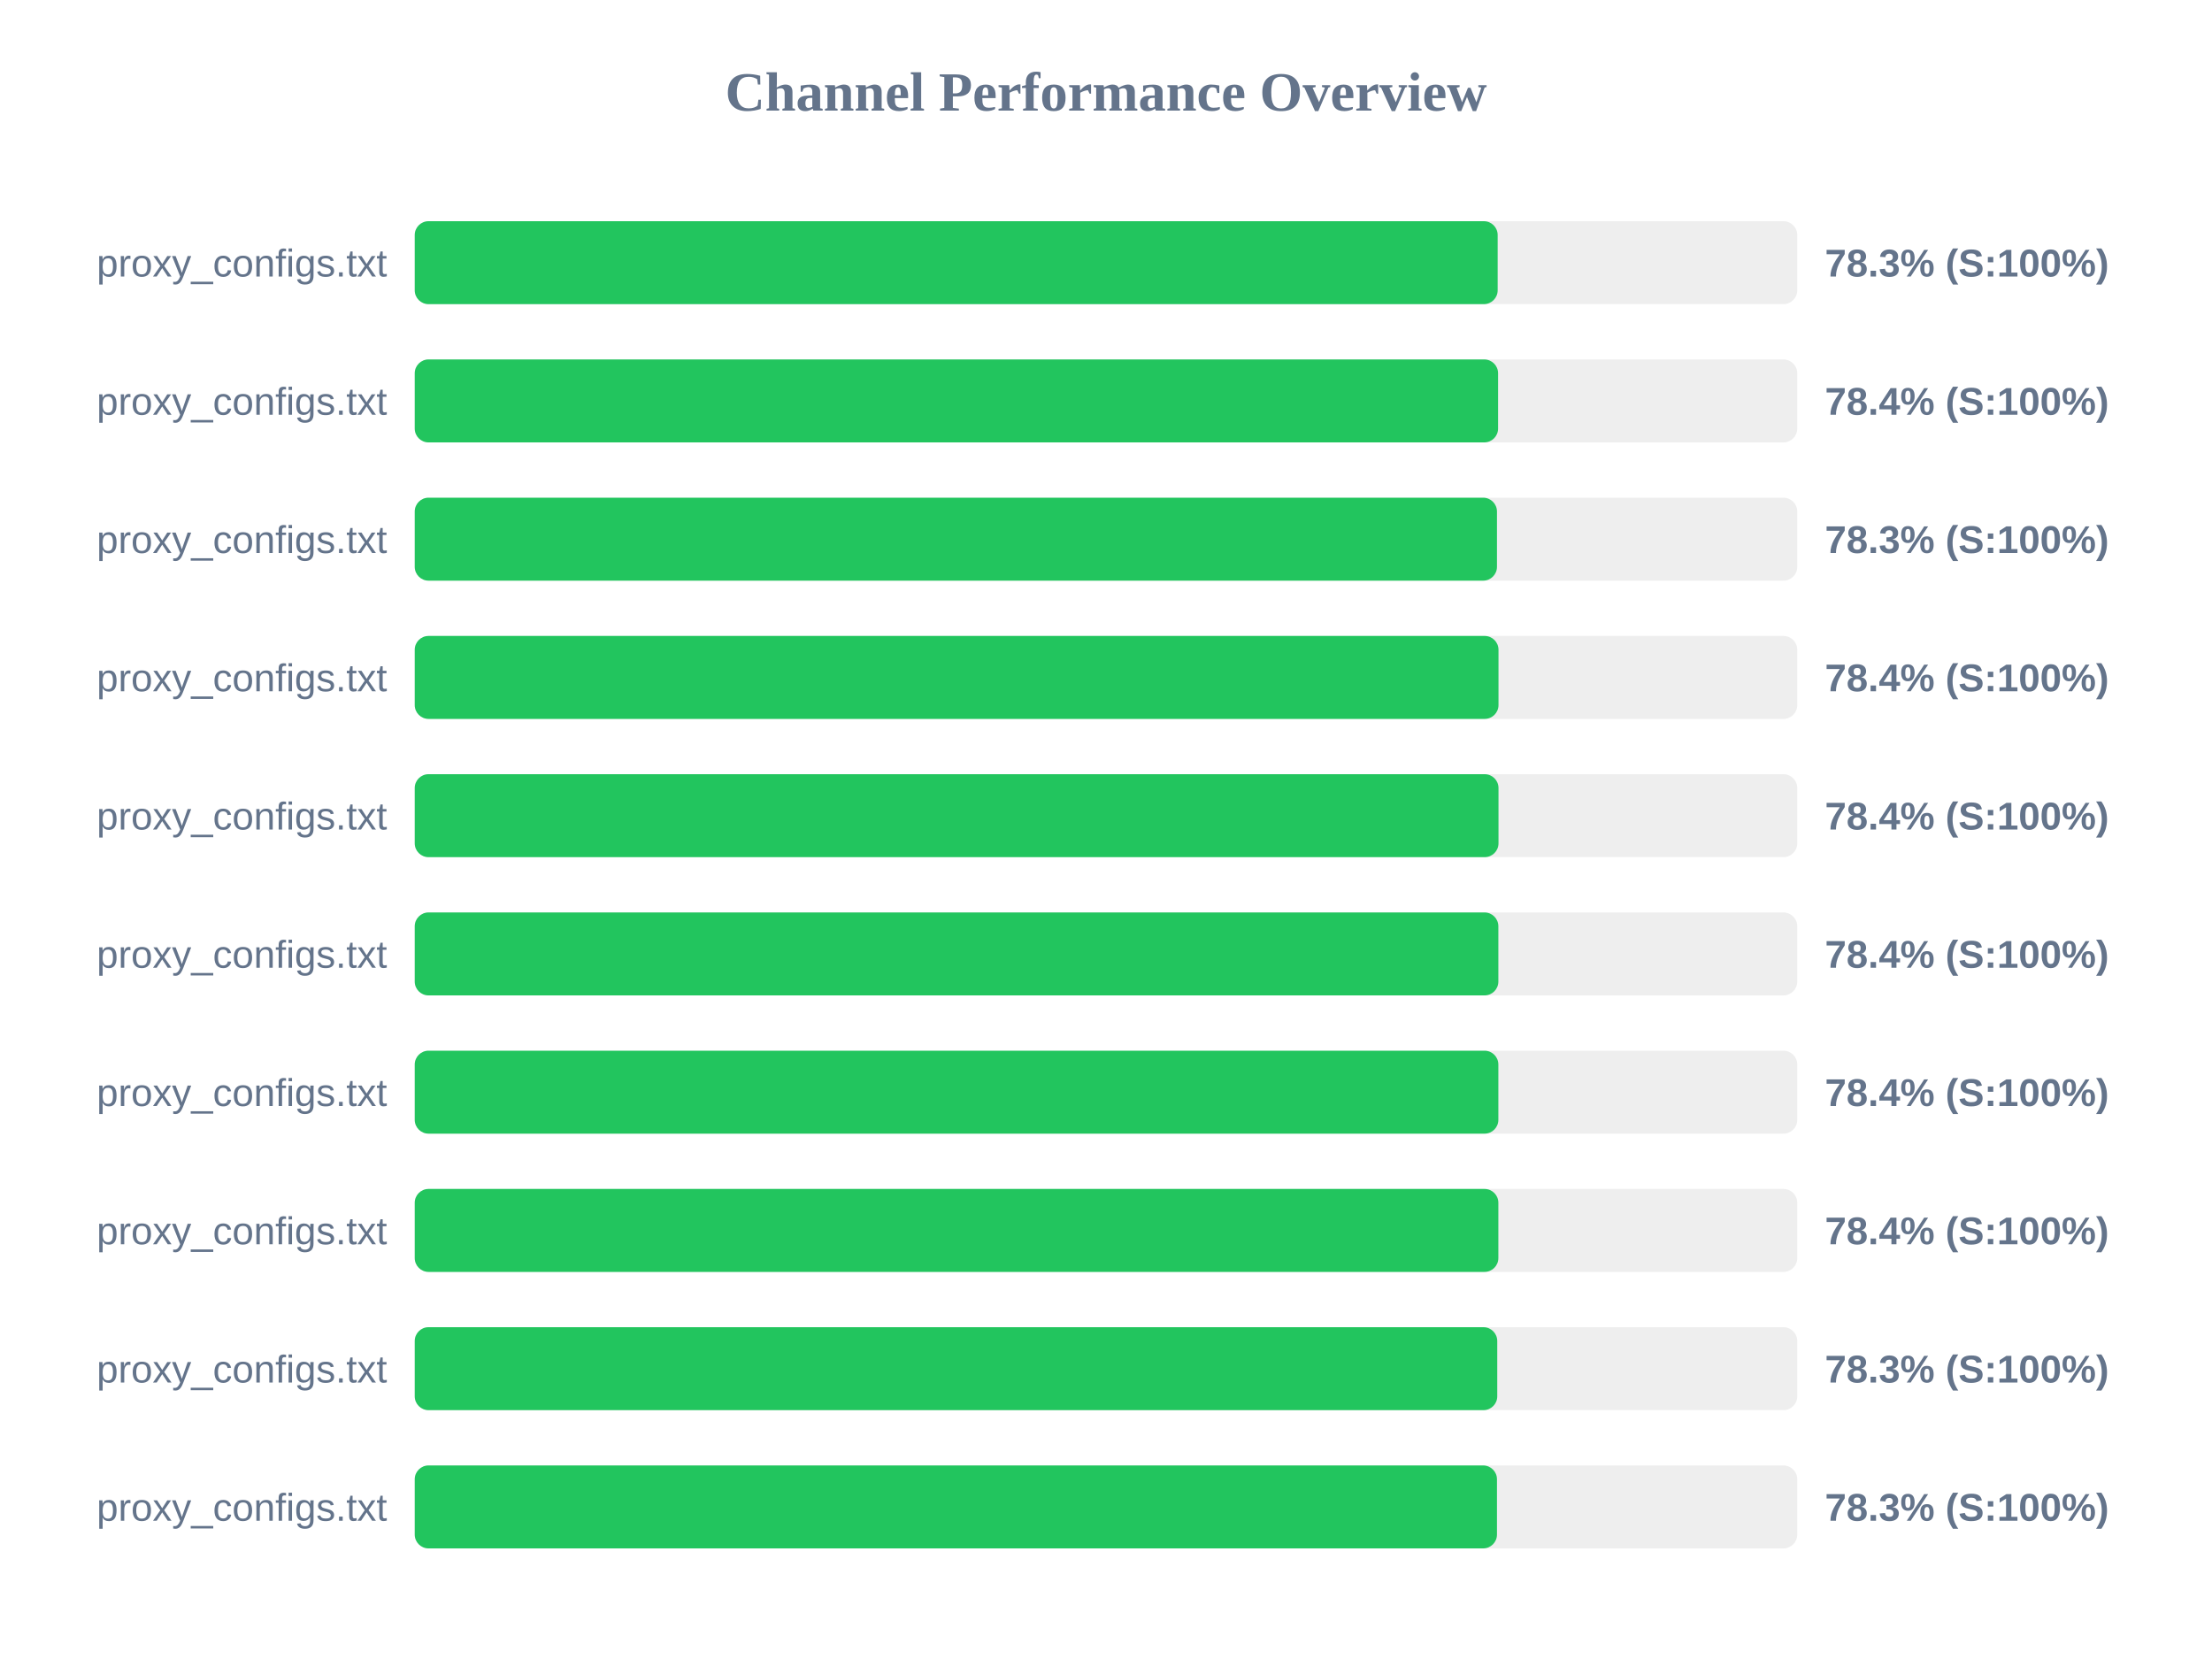
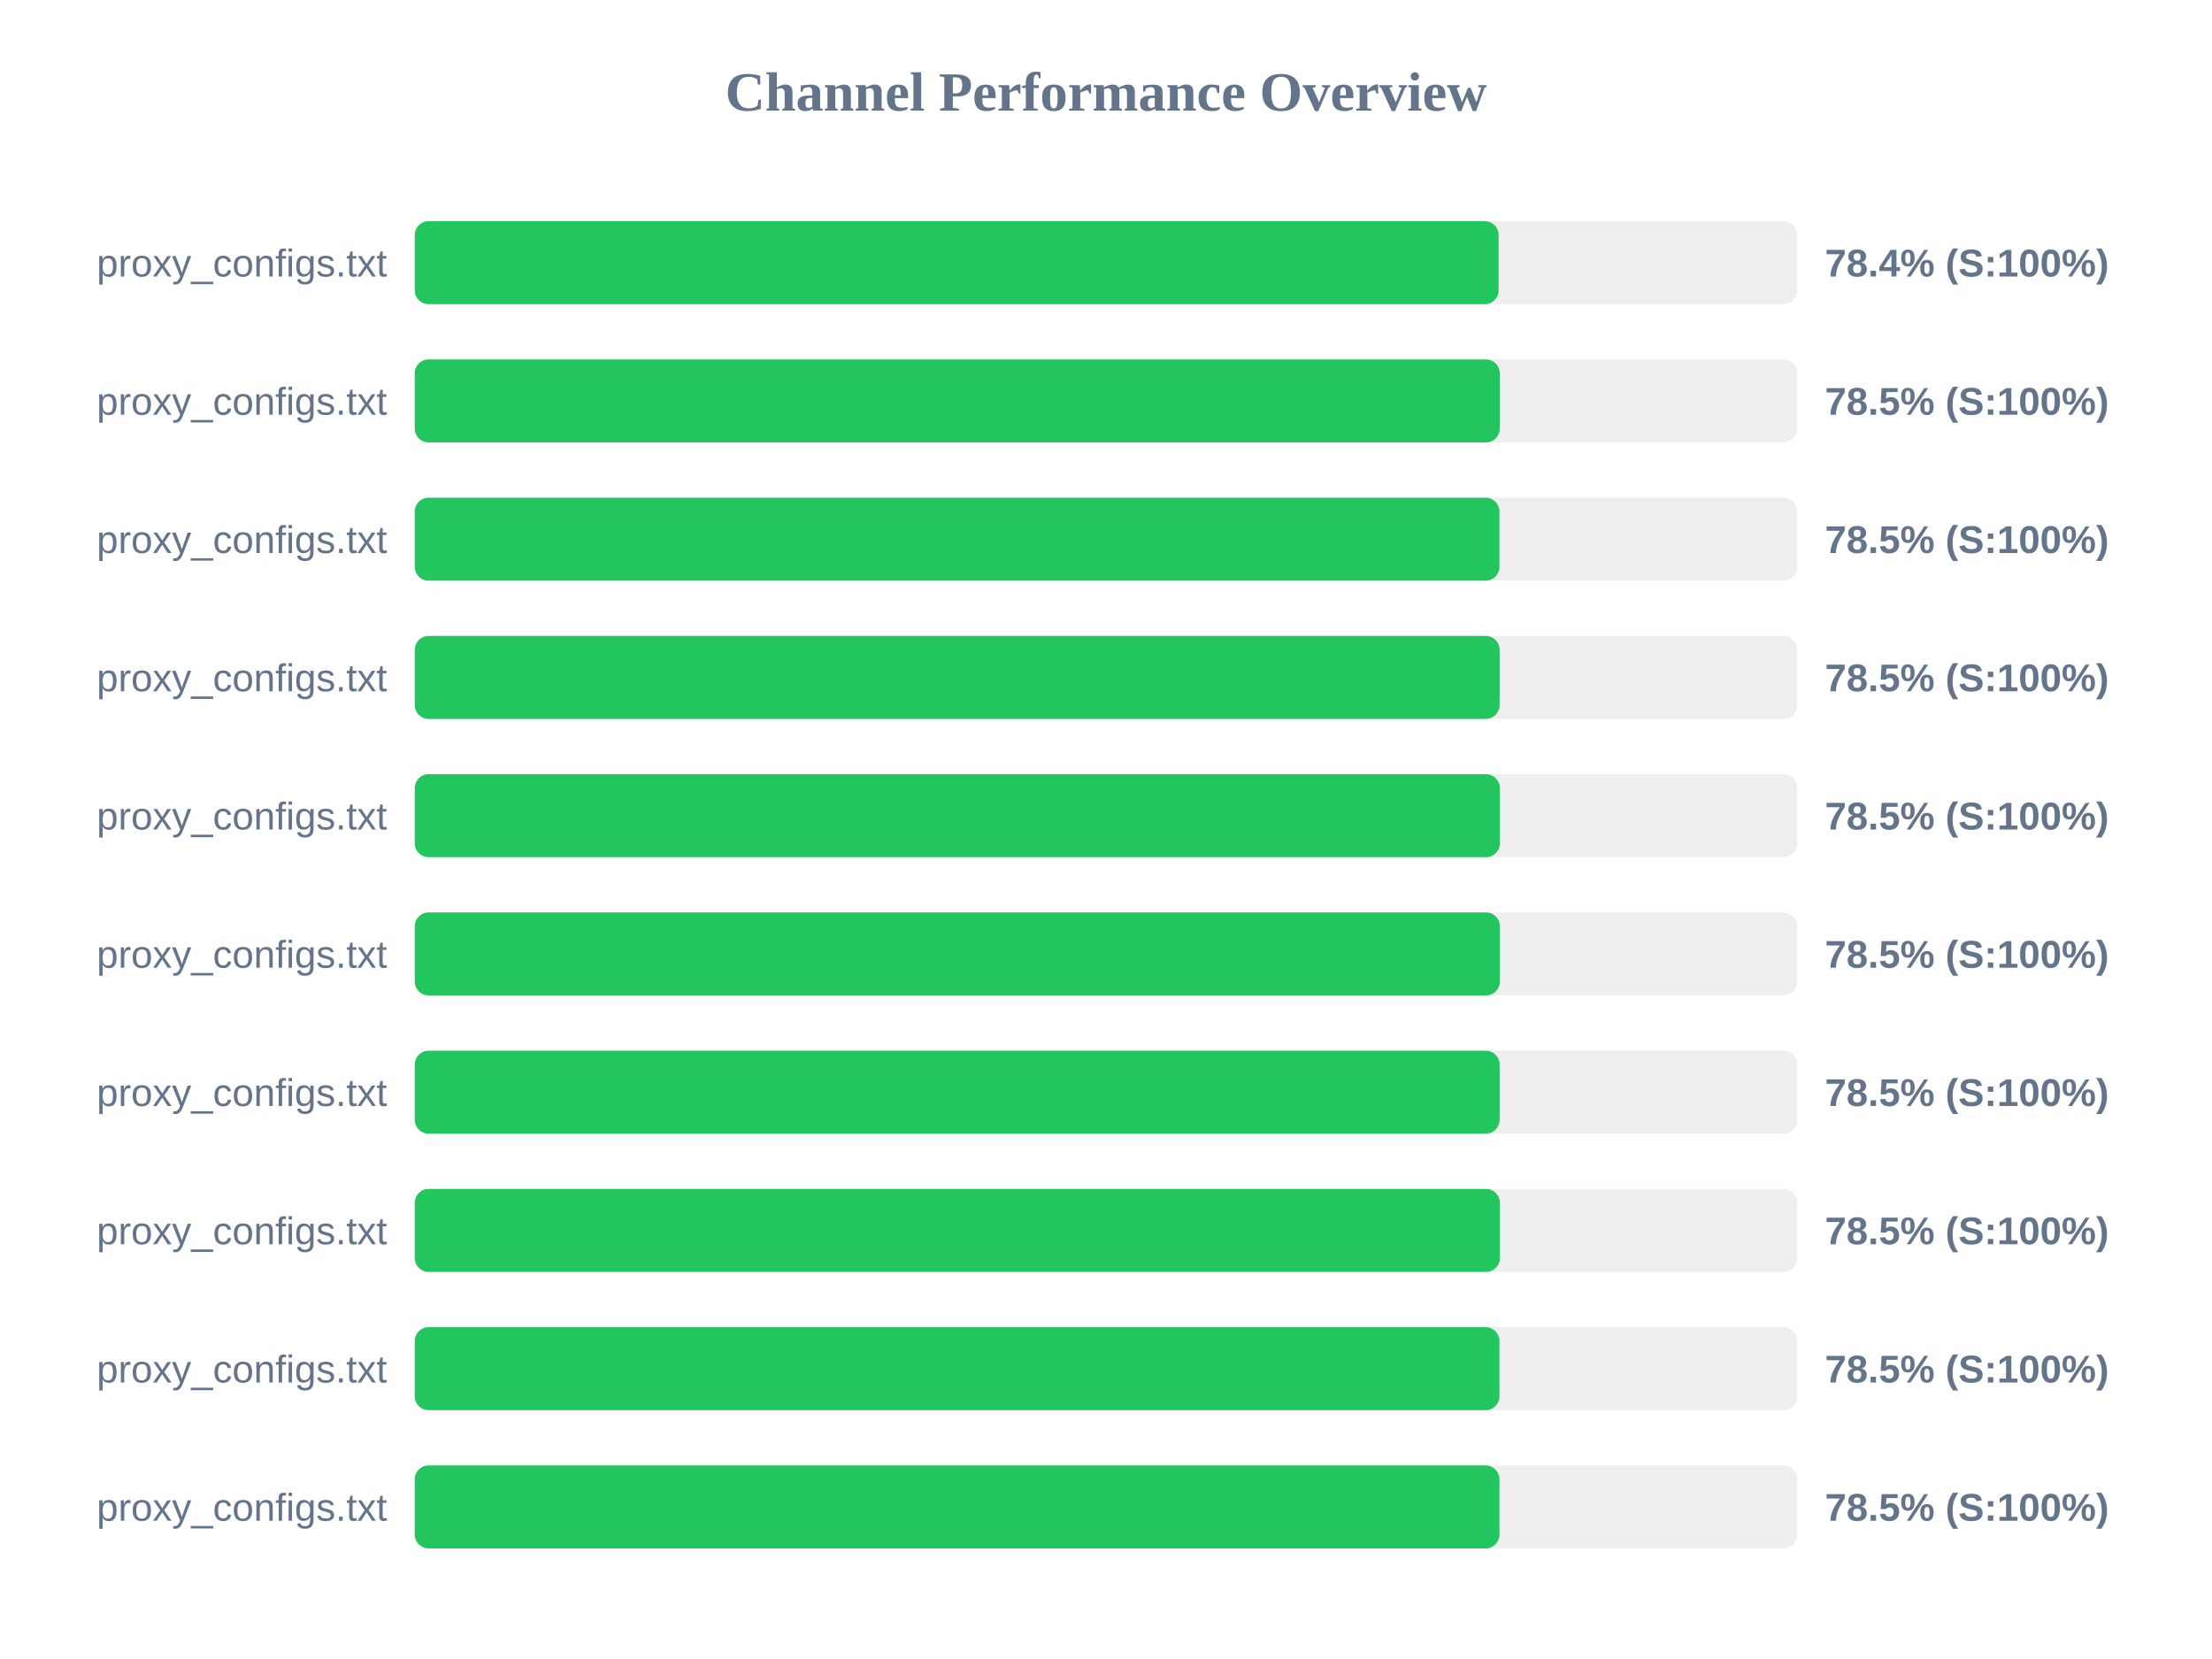
<svg xmlns="http://www.w3.org/2000/svg" width="800" height="600" version="1.1">
  <style>
        .row { font: 14px Arial; fill: #64748b; }
        .score { font: bold 14px Arial; fill: #64748b; }
    </style>
  <text x="400" y="40" text-anchor="middle" font-size="20px" font-weight="bold" fill="#64748b">Channel Performance Overview</text>
  <rect x="150" y="80" width="500" height="30" fill="#eee" rx="5" />
-   <rect x="150" y="80" width="391.65" height="30" fill="#22c55e" rx="5" />
+   <rect x="150" y="80" width="392.0" height="30" fill="#22c55e" rx="5" />
  <text x="140" y="100" text-anchor="end" class="row">proxy_configs.txt</text>
-   <text x="660" y="100" text-anchor="start" class="score">78.3% (S:100%)</text>
+   <text x="660" y="100" text-anchor="start" class="score">78.4% (S:100%)</text>
  <rect x="150" y="130" width="500" height="30" fill="#eee" rx="5" />
-   <rect x="150" y="130" width="391.8" height="30" fill="#22c55e" rx="5" />
+   <rect x="150" y="130" width="392.4" height="30" fill="#22c55e" rx="5" />
  <text x="140" y="150" text-anchor="end" class="row">proxy_configs.txt</text>
-   <text x="660" y="150" text-anchor="start" class="score">78.4% (S:100%)</text>
+   <text x="660" y="150" text-anchor="start" class="score">78.5% (S:100%)</text>
  <rect x="150" y="180" width="500" height="30" fill="#eee" rx="5" />
-   <rect x="150" y="180" width="391.4" height="30" fill="#22c55e" rx="5" />
+   <rect x="150" y="180" width="392.3" height="30" fill="#22c55e" rx="5" />
  <text x="140" y="200" text-anchor="end" class="row">proxy_configs.txt</text>
-   <text x="660" y="200" text-anchor="start" class="score">78.3% (S:100%)</text>
+   <text x="660" y="200" text-anchor="start" class="score">78.5% (S:100%)</text>
  <rect x="150" y="230" width="500" height="30" fill="#eee" rx="5" />
-   <rect x="150" y="230" width="391.95" height="30" fill="#22c55e" rx="5" />
+   <rect x="150" y="230" width="392.35" height="30" fill="#22c55e" rx="5" />
  <text x="140" y="250" text-anchor="end" class="row">proxy_configs.txt</text>
-   <text x="660" y="250" text-anchor="start" class="score">78.4% (S:100%)</text>
+   <text x="660" y="250" text-anchor="start" class="score">78.5% (S:100%)</text>
  <rect x="150" y="280" width="500" height="30" fill="#eee" rx="5" />
-   <rect x="150" y="280" width="391.95" height="30" fill="#22c55e" rx="5" />
+   <rect x="150" y="280" width="392.45" height="30" fill="#22c55e" rx="5" />
  <text x="140" y="300" text-anchor="end" class="row">proxy_configs.txt</text>
-   <text x="660" y="300" text-anchor="start" class="score">78.4% (S:100%)</text>
+   <text x="660" y="300" text-anchor="start" class="score">78.5% (S:100%)</text>
  <rect x="150" y="330" width="500" height="30" fill="#eee" rx="5" />
-   <rect x="150" y="330" width="391.9" height="30" fill="#22c55e" rx="5" />
+   <rect x="150" y="330" width="392.45" height="30" fill="#22c55e" rx="5" />
  <text x="140" y="350" text-anchor="end" class="row">proxy_configs.txt</text>
-   <text x="660" y="350" text-anchor="start" class="score">78.4% (S:100%)</text>
+   <text x="660" y="350" text-anchor="start" class="score">78.5% (S:100%)</text>
  <rect x="150" y="380" width="500" height="30" fill="#eee" rx="5" />
-   <rect x="150" y="380" width="391.9" height="30" fill="#22c55e" rx="5" />
+   <rect x="150" y="380" width="392.35" height="30" fill="#22c55e" rx="5" />
  <text x="140" y="400" text-anchor="end" class="row">proxy_configs.txt</text>
-   <text x="660" y="400" text-anchor="start" class="score">78.4% (S:100%)</text>
+   <text x="660" y="400" text-anchor="start" class="score">78.5% (S:100%)</text>
  <rect x="150" y="430" width="500" height="30" fill="#eee" rx="5" />
-   <rect x="150" y="430" width="391.9" height="30" fill="#22c55e" rx="5" />
+   <rect x="150" y="430" width="392.45" height="30" fill="#22c55e" rx="5" />
  <text x="140" y="450" text-anchor="end" class="row">proxy_configs.txt</text>
-   <text x="660" y="450" text-anchor="start" class="score">78.4% (S:100%)</text>
+   <text x="660" y="450" text-anchor="start" class="score">78.5% (S:100%)</text>
  <rect x="150" y="480" width="500" height="30" fill="#eee" rx="5" />
-   <rect x="150" y="480" width="391.5" height="30" fill="#22c55e" rx="5" />
+   <rect x="150" y="480" width="392.3" height="30" fill="#22c55e" rx="5" />
  <text x="140" y="500" text-anchor="end" class="row">proxy_configs.txt</text>
-   <text x="660" y="500" text-anchor="start" class="score">78.3% (S:100%)</text>
+   <text x="660" y="500" text-anchor="start" class="score">78.5% (S:100%)</text>
  <rect x="150" y="530" width="500" height="30" fill="#eee" rx="5" />
-   <rect x="150" y="530" width="391.4" height="30" fill="#22c55e" rx="5" />
+   <rect x="150" y="530" width="392.3" height="30" fill="#22c55e" rx="5" />
  <text x="140" y="550" text-anchor="end" class="row">proxy_configs.txt</text>
-   <text x="660" y="550" text-anchor="start" class="score">78.3% (S:100%)</text>
+   <text x="660" y="550" text-anchor="start" class="score">78.5% (S:100%)</text>
</svg>
